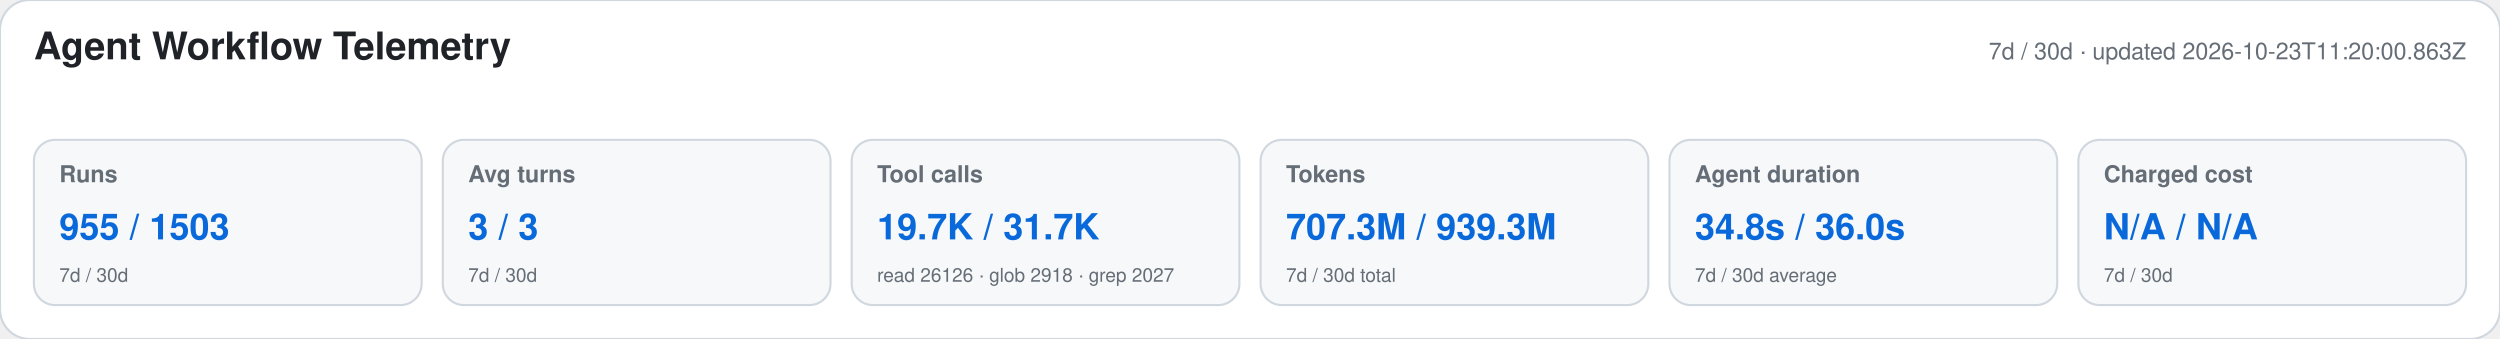
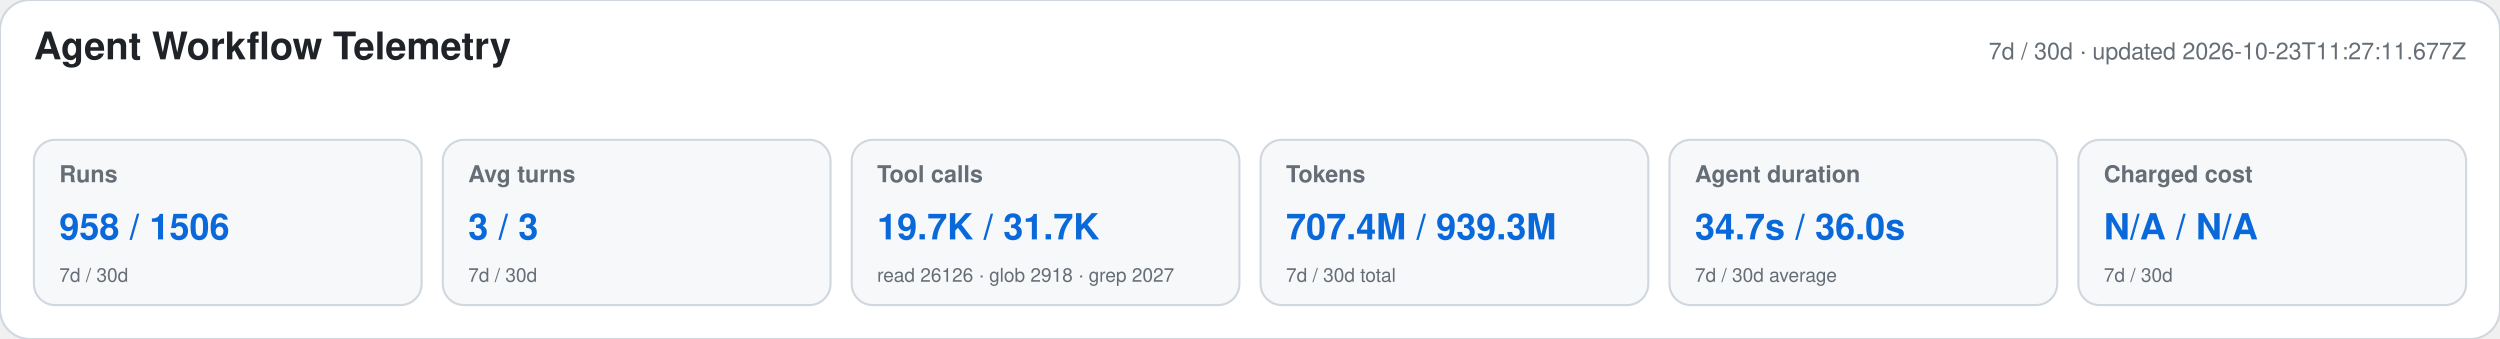
<svg xmlns="http://www.w3.org/2000/svg" width="1180" height="160" viewBox="0 0 1180 160" role="img" aria-labelledby="title desc">
  <style>text{font-family:-apple-system,BlinkMacSystemFont,"Segoe UI",Helvetica,Arial,sans-serif}.heading{font-size:18px;font-weight:650;fill:#1f2328}.meta,.label,.secondary{fill:#656d76}.meta,.label{font-size:11px}.label{font-weight:600}.primary{font-size:17px;font-weight:700;fill:#0969da}.secondary{font-size:9px}</style>
  <rect width="1180" height="160" rx="14" fill="#ffffff" stroke="#d0d7de" />
  <text x="16" y="28" class="heading">Agent Workflow Telemetry</text>
-   <text x="1164" y="28" text-anchor="end" class="meta">7d / 30d · updated 2026-10-23T11:20:00.863Z</text>
+   <text x="1164" y="28" text-anchor="end" class="meta">7d / 30d · updated 2026-10-23T11:27:11.677Z</text>
  <g>
    <rect x="16" y="66" width="183" height="78" rx="10" fill="#f6f8fa" stroke="#d0d7de" />
    <text x="28" y="86" class="label">Runs</text>
-     <text x="28" y="113" class="primary">955 / 1503</text>
+     <text x="28" y="113" class="primary">958 / 1506</text>
    <text x="28" y="133" class="secondary">7d / 30d</text>
  </g>
  <g>
    <rect x="209" y="66" width="183" height="78" rx="10" fill="#f6f8fa" stroke="#d0d7de" />
    <text x="221" y="86" class="label">Avg turns</text>
    <text x="221" y="113" class="primary">3 / 3</text>
    <text x="221" y="133" class="secondary">7d / 30d</text>
  </g>
  <g>
    <rect x="402" y="66" width="183" height="78" rx="10" fill="#f6f8fa" stroke="#d0d7de" />
    <text x="414" y="86" class="label">Tool calls</text>
    <text x="414" y="113" class="primary">19.7K / 31.7K</text>
    <text x="414" y="133" class="secondary">read 26126 · glob 2918 · grep 2027</text>
  </g>
  <g>
    <rect x="595" y="66" width="183" height="78" rx="10" fill="#f6f8fa" stroke="#d0d7de" />
    <text x="607" y="86" class="label">Tokens</text>
-     <text x="607" y="113" class="primary">707.3M / 939.3M</text>
+     <text x="607" y="113" class="primary">707.4M / 939.3M</text>
    <text x="607" y="133" class="secondary">7d / 30d total</text>
  </g>
  <g>
    <rect x="788" y="66" width="183" height="78" rx="10" fill="#f6f8fa" stroke="#d0d7de" />
    <text x="800" y="86" class="label">Agent duration</text>
-     <text x="800" y="113" class="primary">34.8s / 36.0s</text>
+     <text x="800" y="113" class="primary">34.7s / 36.0s</text>
    <text x="800" y="133" class="secondary">7d / 30d average</text>
  </g>
  <g>
    <rect x="981" y="66" width="183" height="78" rx="10" fill="#f6f8fa" stroke="#d0d7de" />
    <text x="993" y="86" class="label">Charged cost</text>
    <text x="993" y="113" class="primary">N/A / N/A</text>
    <text x="993" y="133" class="secondary">7d / 30d</text>
  </g>
</svg>
